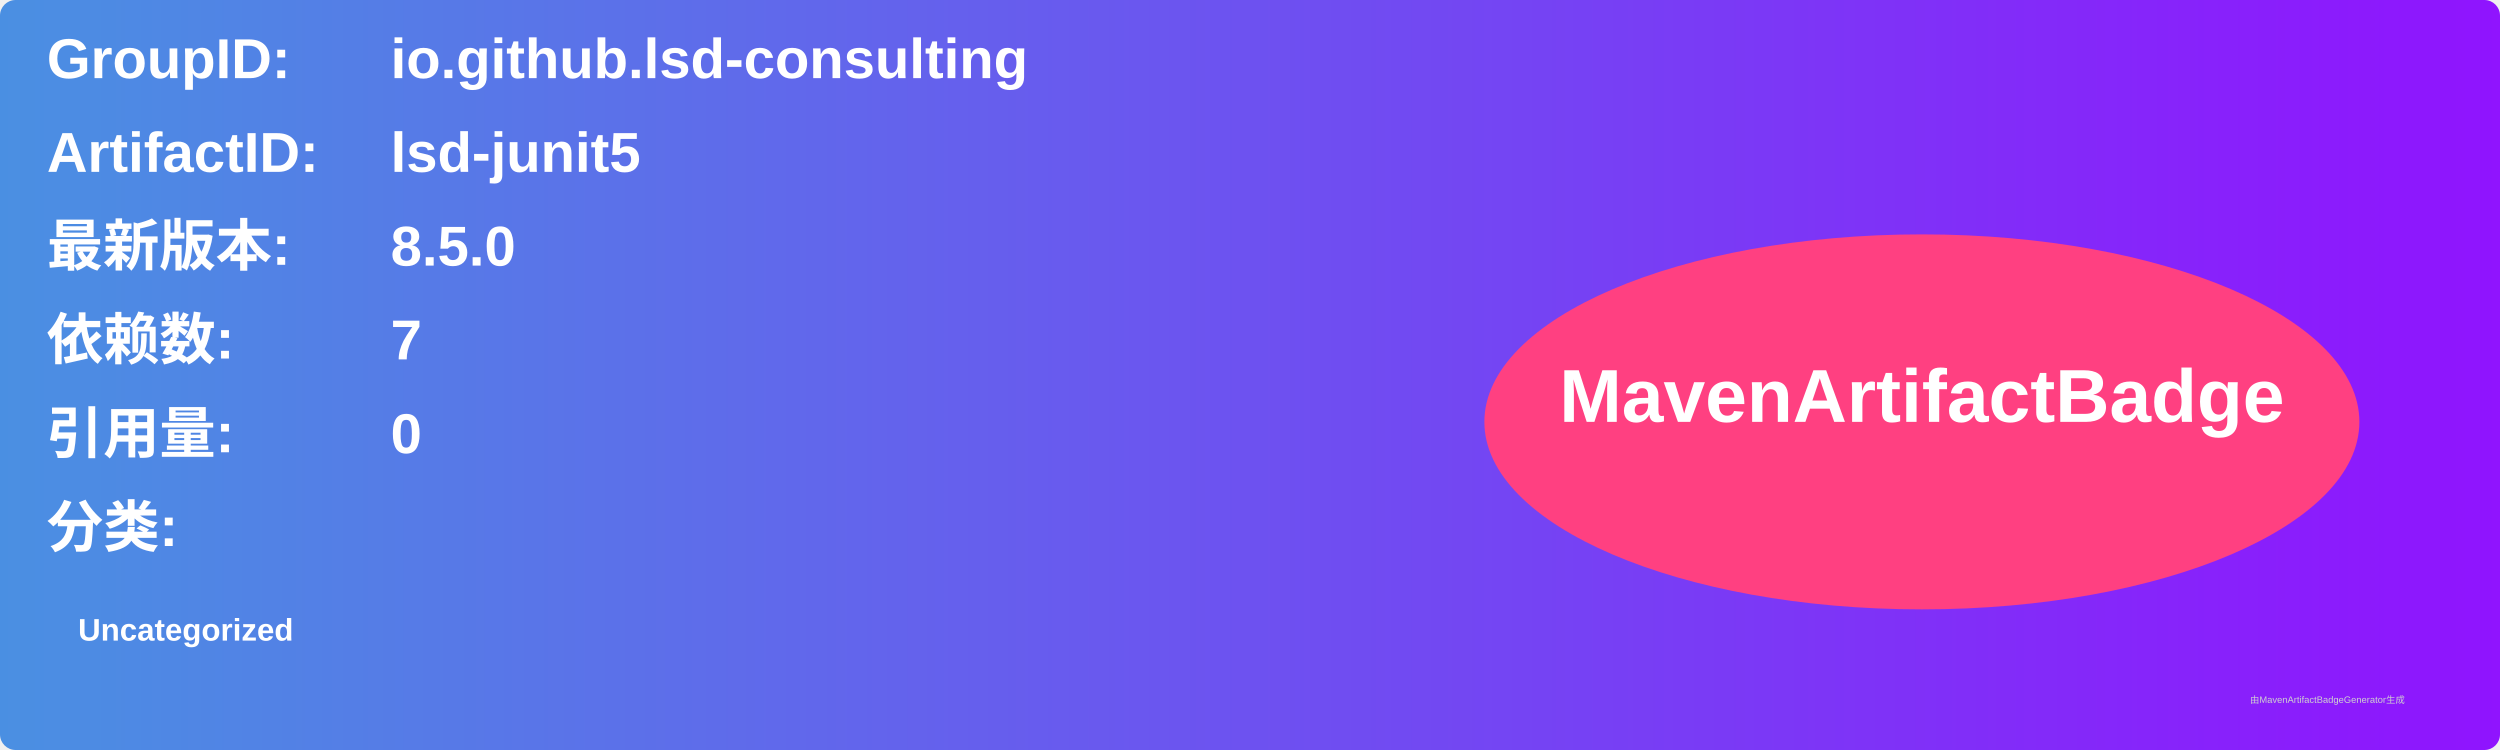
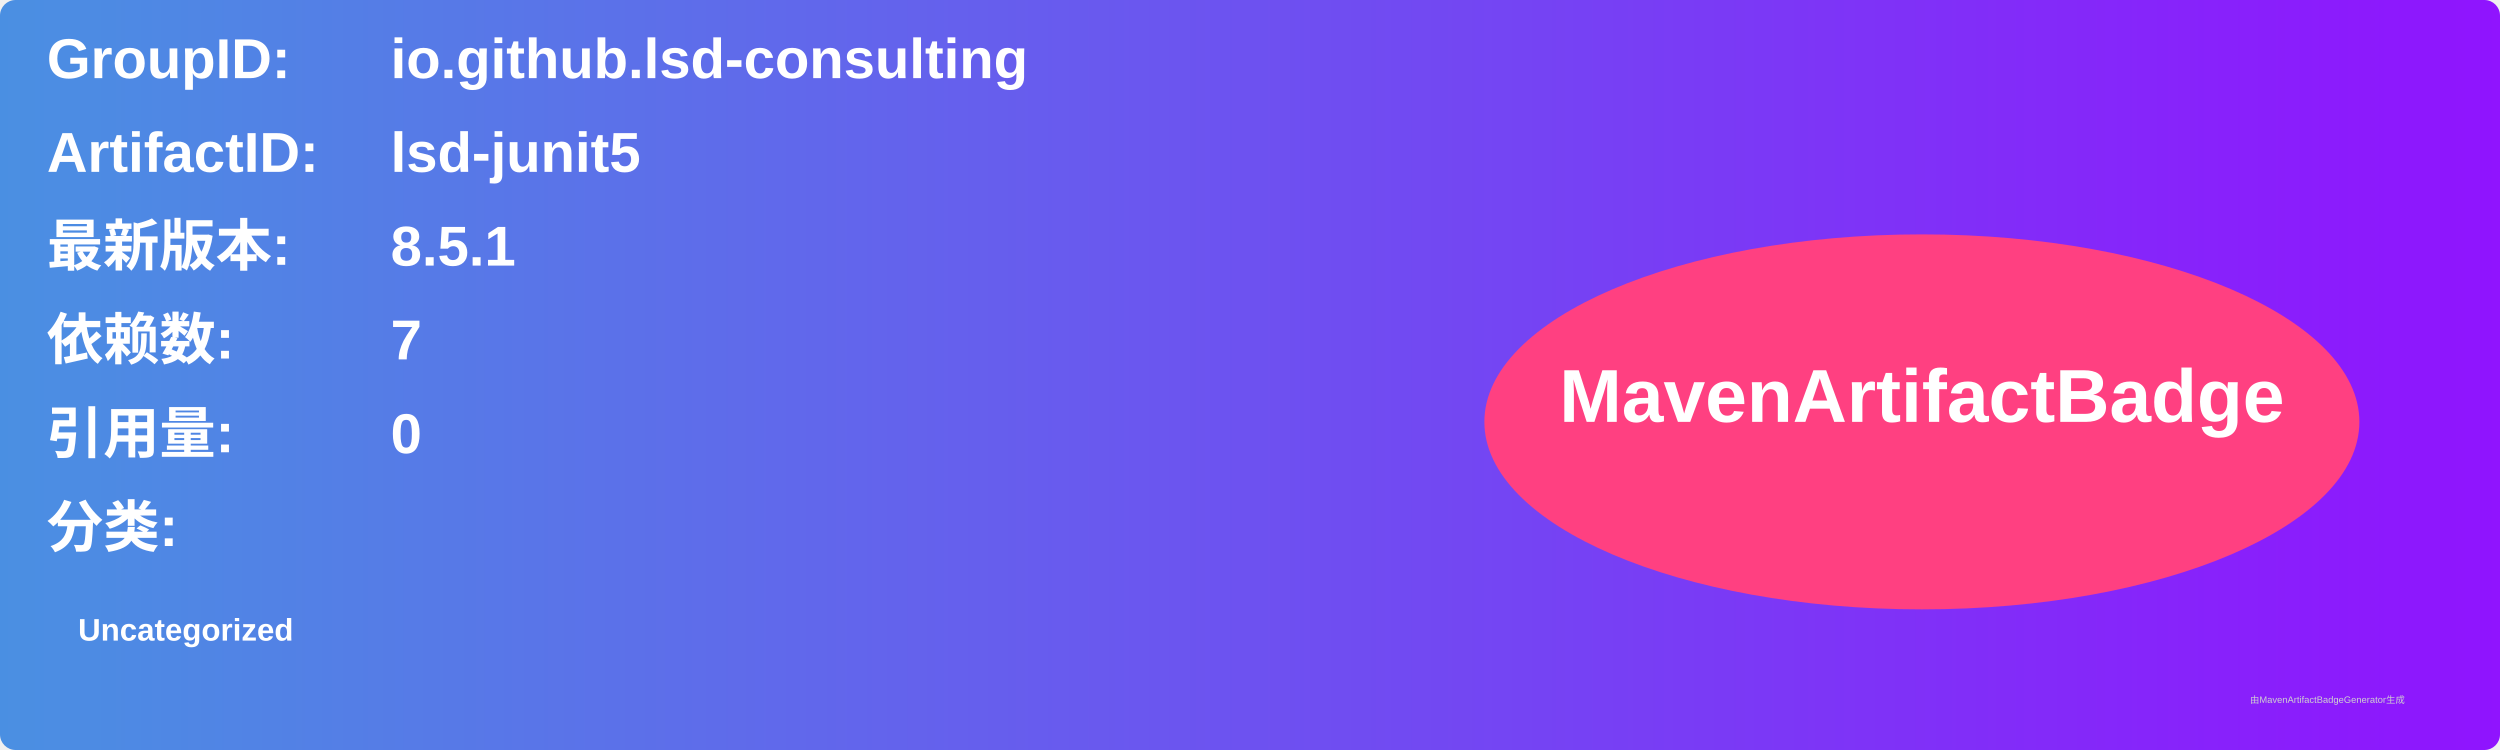
<svg xmlns="http://www.w3.org/2000/svg" width="800" height="240" viewBox="0 0 800 240">
  <linearGradient id="grad" x1="0%" y1="0%" x2="100%" y2="0%">
    <stop offset="0%" stop-color="#4a90e2" />
    <stop offset="100%" stop-color="#9013fe" />
  </linearGradient>
  <rect width="100%" height="100%" rx="5" ry="5" fill="url(#grad)" />
  <g transform="translate(15, 15)">
    <text x="0" y="10" font-family="Arial" font-size="18" fill="white" font-weight="bold" width="260">GroupID:</text>
    <text x="110" y="10" font-family="Arial" font-size="18" fill="white" font-weight="bold" width="460">io.github.lsd-consulting</text>
    <text x="0" y="40" font-family="Arial" font-size="18" fill="white" font-weight="bold" width="260">ArtifactID:</text>
    <text x="110" y="40" font-family="Arial" font-size="18" fill="white" font-weight="bold" width="460">lsd-junit5</text>
    <text x="0" y="70" font-family="Arial" font-size="18" fill="white" font-weight="bold">最新版本:</text>
    <text x="110" y="70" font-family="Arial" font-size="18" fill="white" font-weight="bold">
-       <tspan font-weight="bold">8.5.0</tspan>
+       <tspan font-weight="bold">8.5.1</tspan>
    </text>
    <text x="0" y="100" font-family="Arial" font-size="18" fill="white" font-weight="bold">依赖数: </text>
    <text x="110" y="100" font-family="Arial" font-size="18" fill="white">
      <tspan font-weight="bold">7</tspan>
    </text>
    <text x="0" y="130" font-family="Arial" font-size="18" fill="white" font-weight="bold">引用量: </text>
    <text x="110" y="130" font-family="Arial" font-size="18" fill="white">
      <tspan font-weight="bold">0</tspan>
    </text>
    <text x="0" y="160" font-family="Arial" font-size="18" fill="white" font-weight="bold">分类:</text>
    <text x="10" y="190" font-family="Arial" font-size="10" fill="white">
      <tspan font-weight="bold">Uncategorized</tspan>
    </text>
    <ellipse cx="600" cy="120" rx="140" ry="60" fill="#ff4081" />
    <text x="600" y="120" text-anchor="middle" font-family="Arial" font-size="24" fill="white" font-weight="bold">MavenArtifactBadge</text>
  </g>
  <text x="720" y="225" font-family="Arial" font-size="3" fill="#d0d0d0">由MavenArtifactBadgeGenerator生成</text>
</svg>
